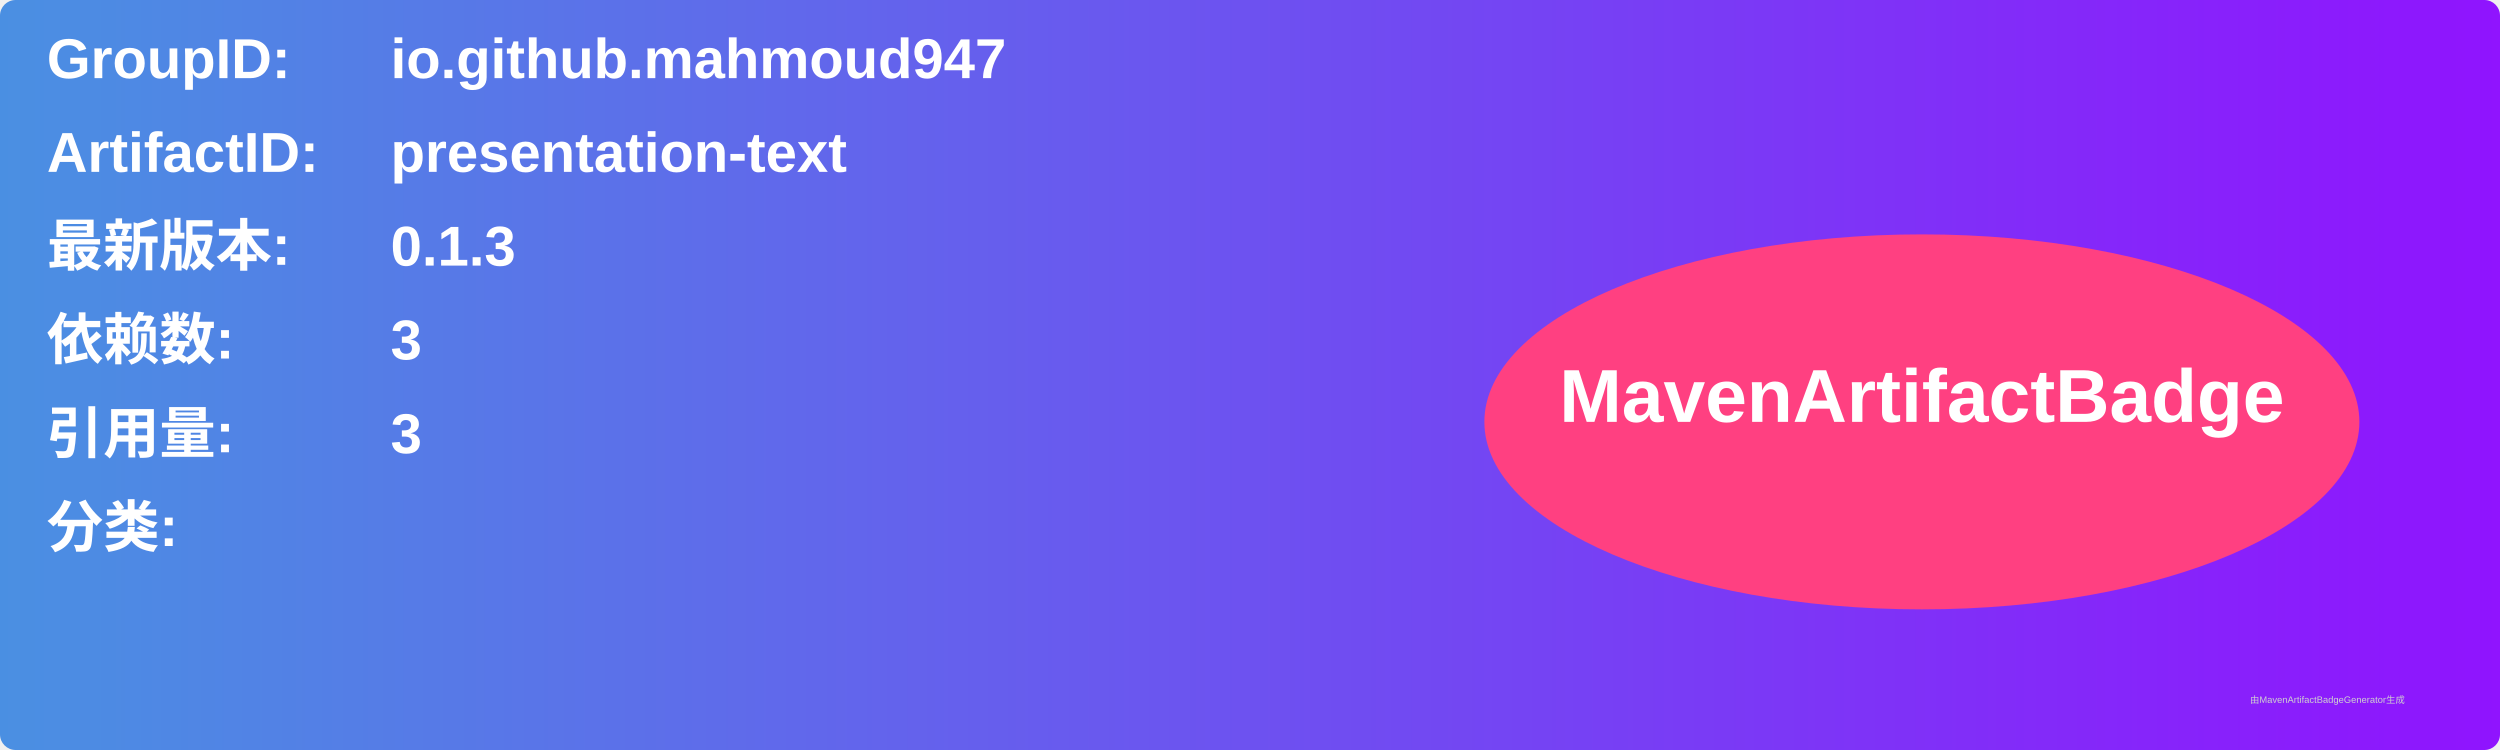
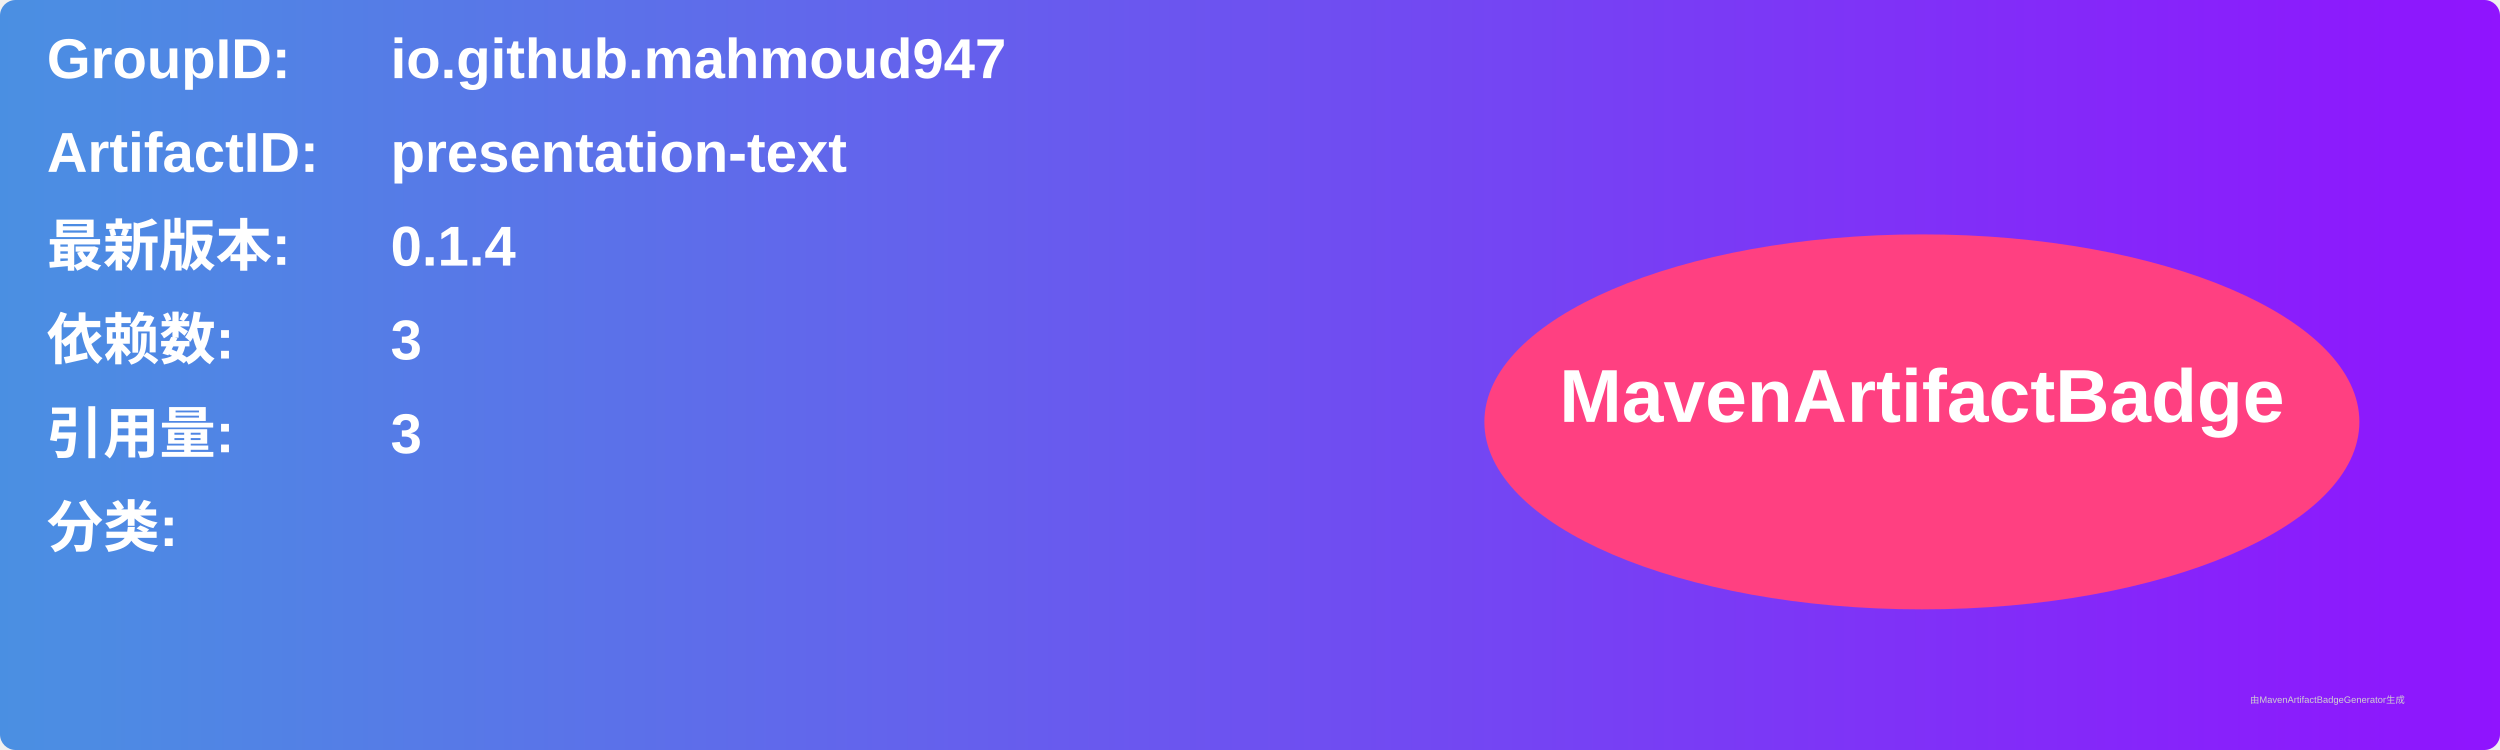
<svg xmlns="http://www.w3.org/2000/svg" width="800" height="240" viewBox="0 0 800 240">
  <linearGradient id="grad" x1="0%" y1="0%" x2="100%" y2="0%">
    <stop offset="0%" stop-color="#4a90e2" />
    <stop offset="100%" stop-color="#9013fe" />
  </linearGradient>
  <rect width="100%" height="100%" rx="5" ry="5" fill="url(#grad)" />
  <g transform="translate(15, 15)">
    <text x="0" y="10" font-family="Arial" font-size="18" fill="white" font-weight="bold" width="260">GroupID:</text>
    <text x="110" y="10" font-family="Arial" font-size="18" fill="white" font-weight="bold" width="460">io.github.mahmoud947</text>
    <text x="0" y="40" font-family="Arial" font-size="18" fill="white" font-weight="bold" width="260">ArtifactID:</text>
    <text x="110" y="40" font-family="Arial" font-size="18" fill="white" font-weight="bold" width="460">presentation-text</text>
    <text x="0" y="70" font-family="Arial" font-size="18" fill="white" font-weight="bold">最新版本:</text>
    <text x="110" y="70" font-family="Arial" font-size="18" fill="white" font-weight="bold">
-       <tspan font-weight="bold">0.1.3</tspan>
+       <tspan font-weight="bold">0.1.4</tspan>
    </text>
    <text x="0" y="100" font-family="Arial" font-size="18" fill="white" font-weight="bold">依赖数: </text>
    <text x="110" y="100" font-family="Arial" font-size="18" fill="white">
      <tspan font-weight="bold">3</tspan>
    </text>
    <text x="0" y="130" font-family="Arial" font-size="18" fill="white" font-weight="bold">引用量: </text>
    <text x="110" y="130" font-family="Arial" font-size="18" fill="white">
      <tspan font-weight="bold">3</tspan>
    </text>
    <text x="0" y="160" font-family="Arial" font-size="18" fill="white" font-weight="bold">分类:</text>
    <text x="10" y="190" font-family="Arial" font-size="10" fill="white">
      <tspan font-weight="bold" />
    </text>
    <ellipse cx="600" cy="120" rx="140" ry="60" fill="#ff4081" />
    <text x="600" y="120" text-anchor="middle" font-family="Arial" font-size="24" fill="white" font-weight="bold">MavenArtifactBadge</text>
  </g>
  <text x="720" y="225" font-family="Arial" font-size="3" fill="#d0d0d0">由MavenArtifactBadgeGenerator生成</text>
</svg>
